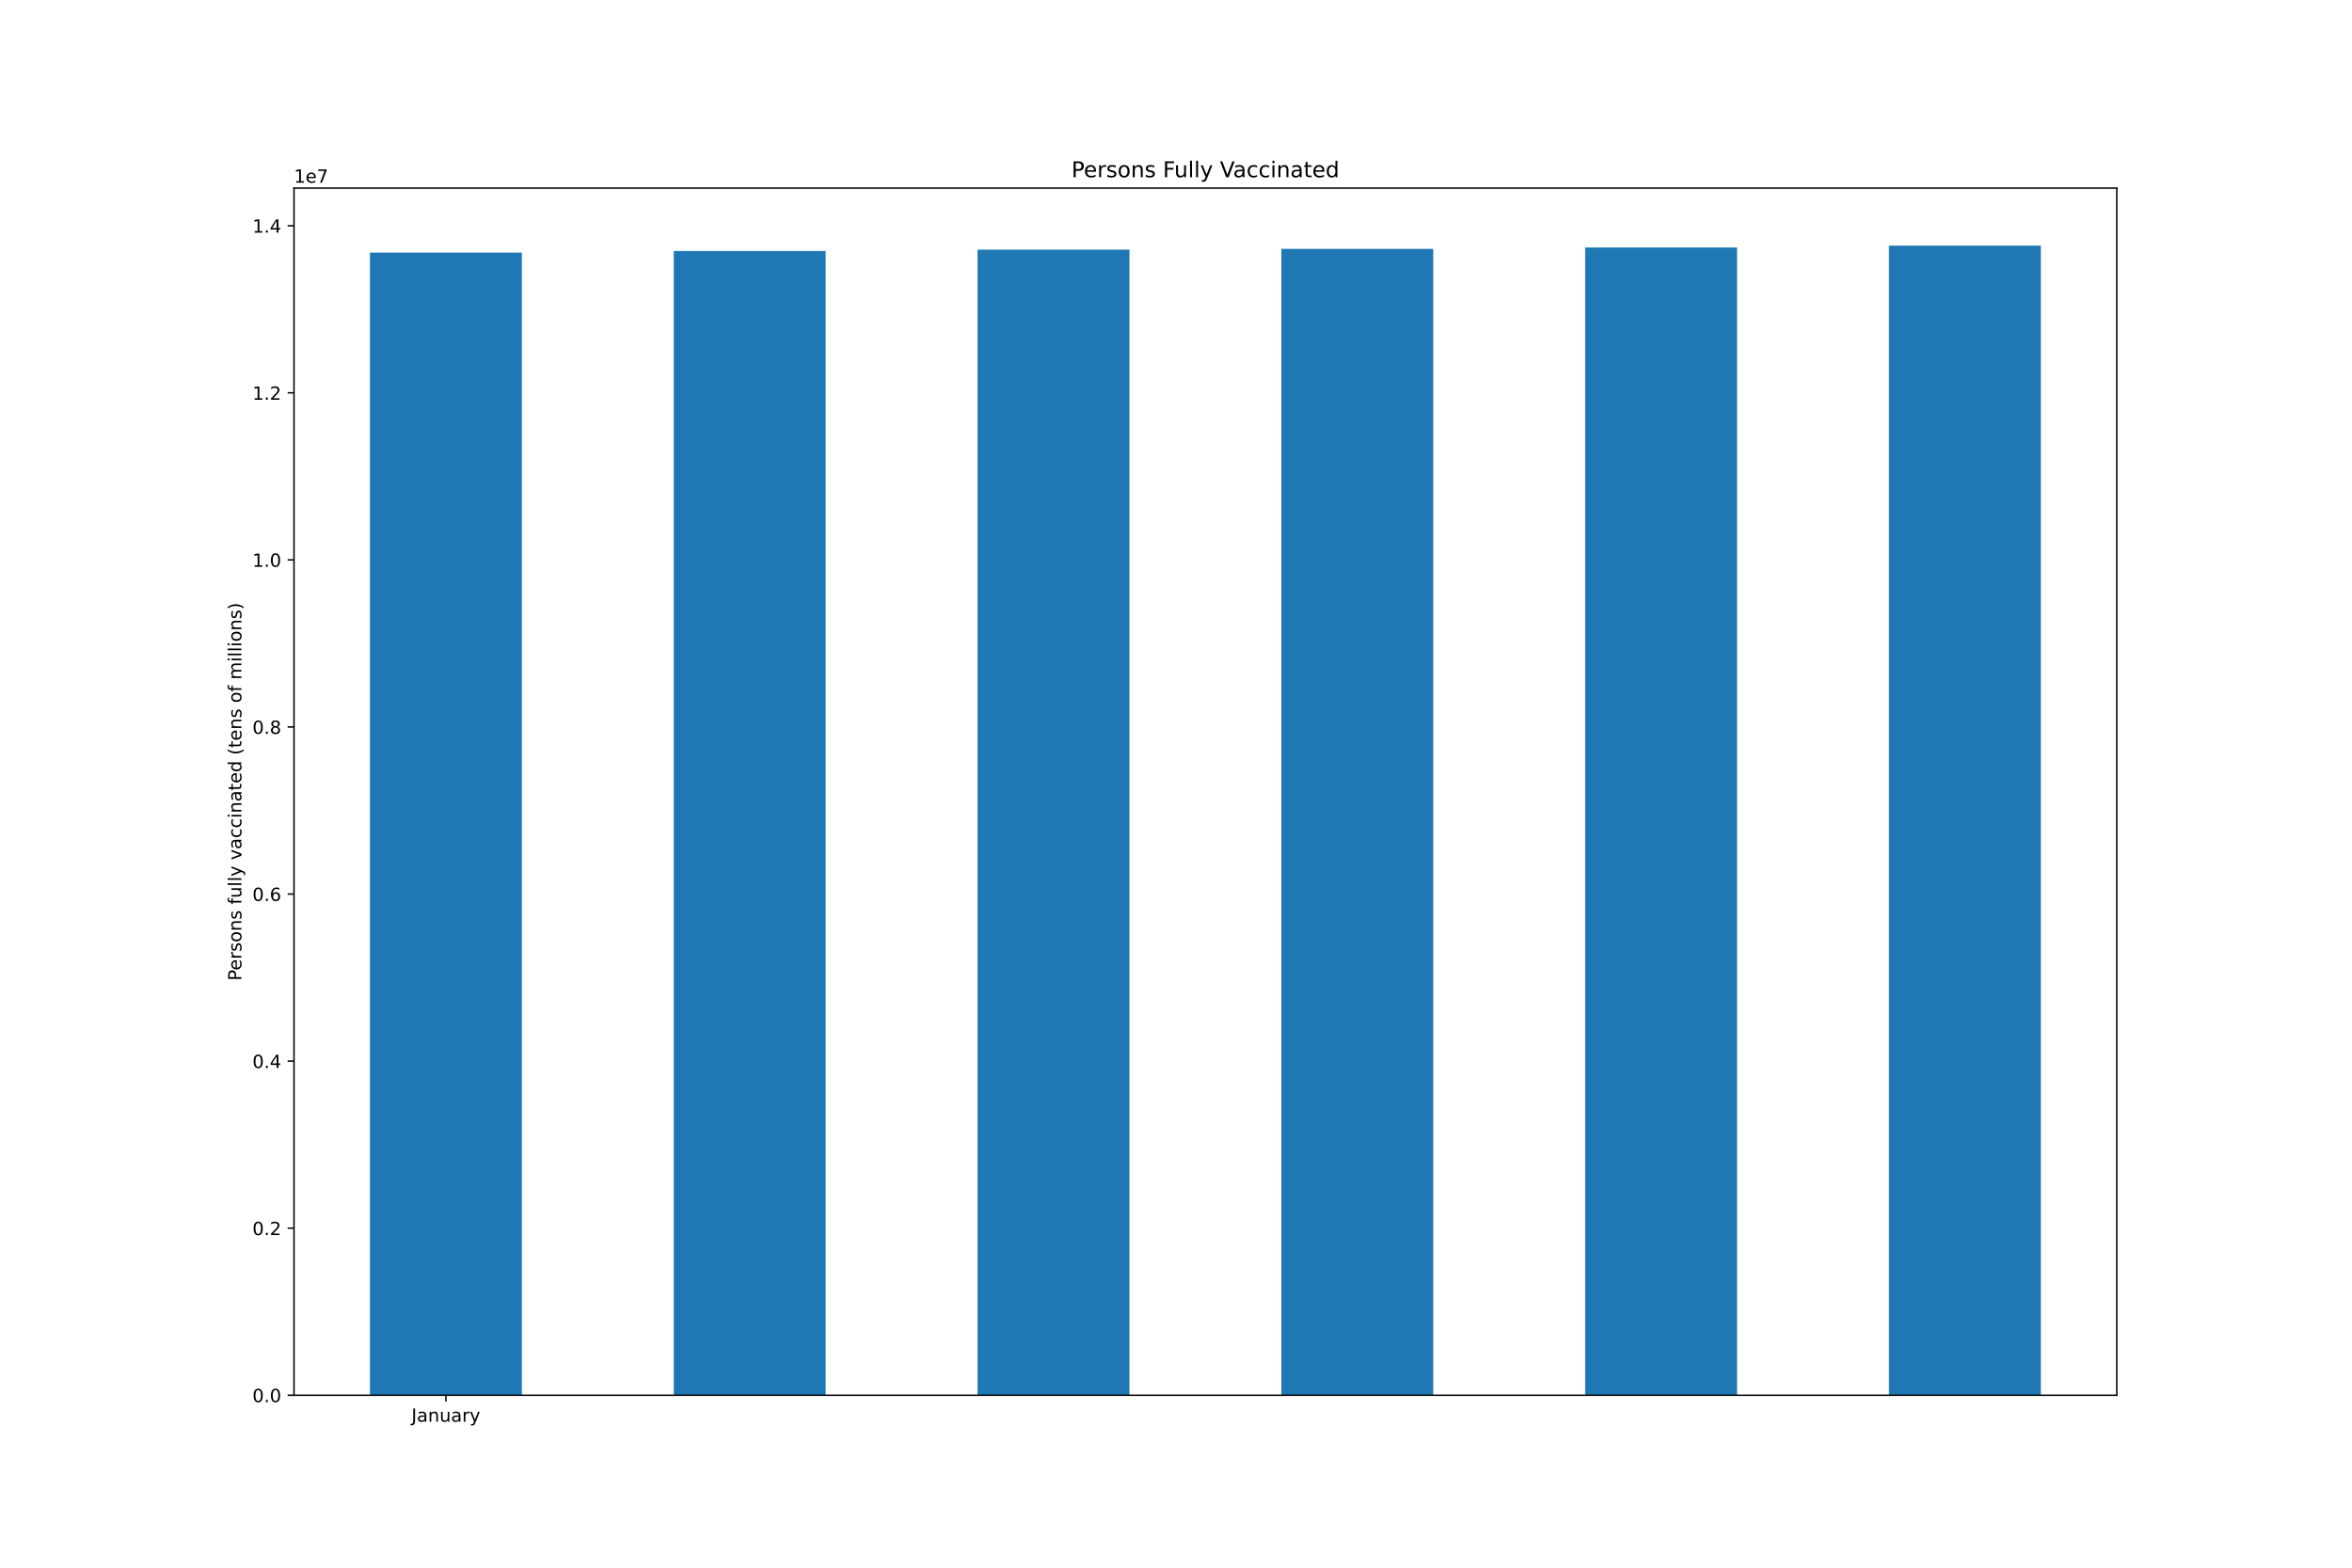
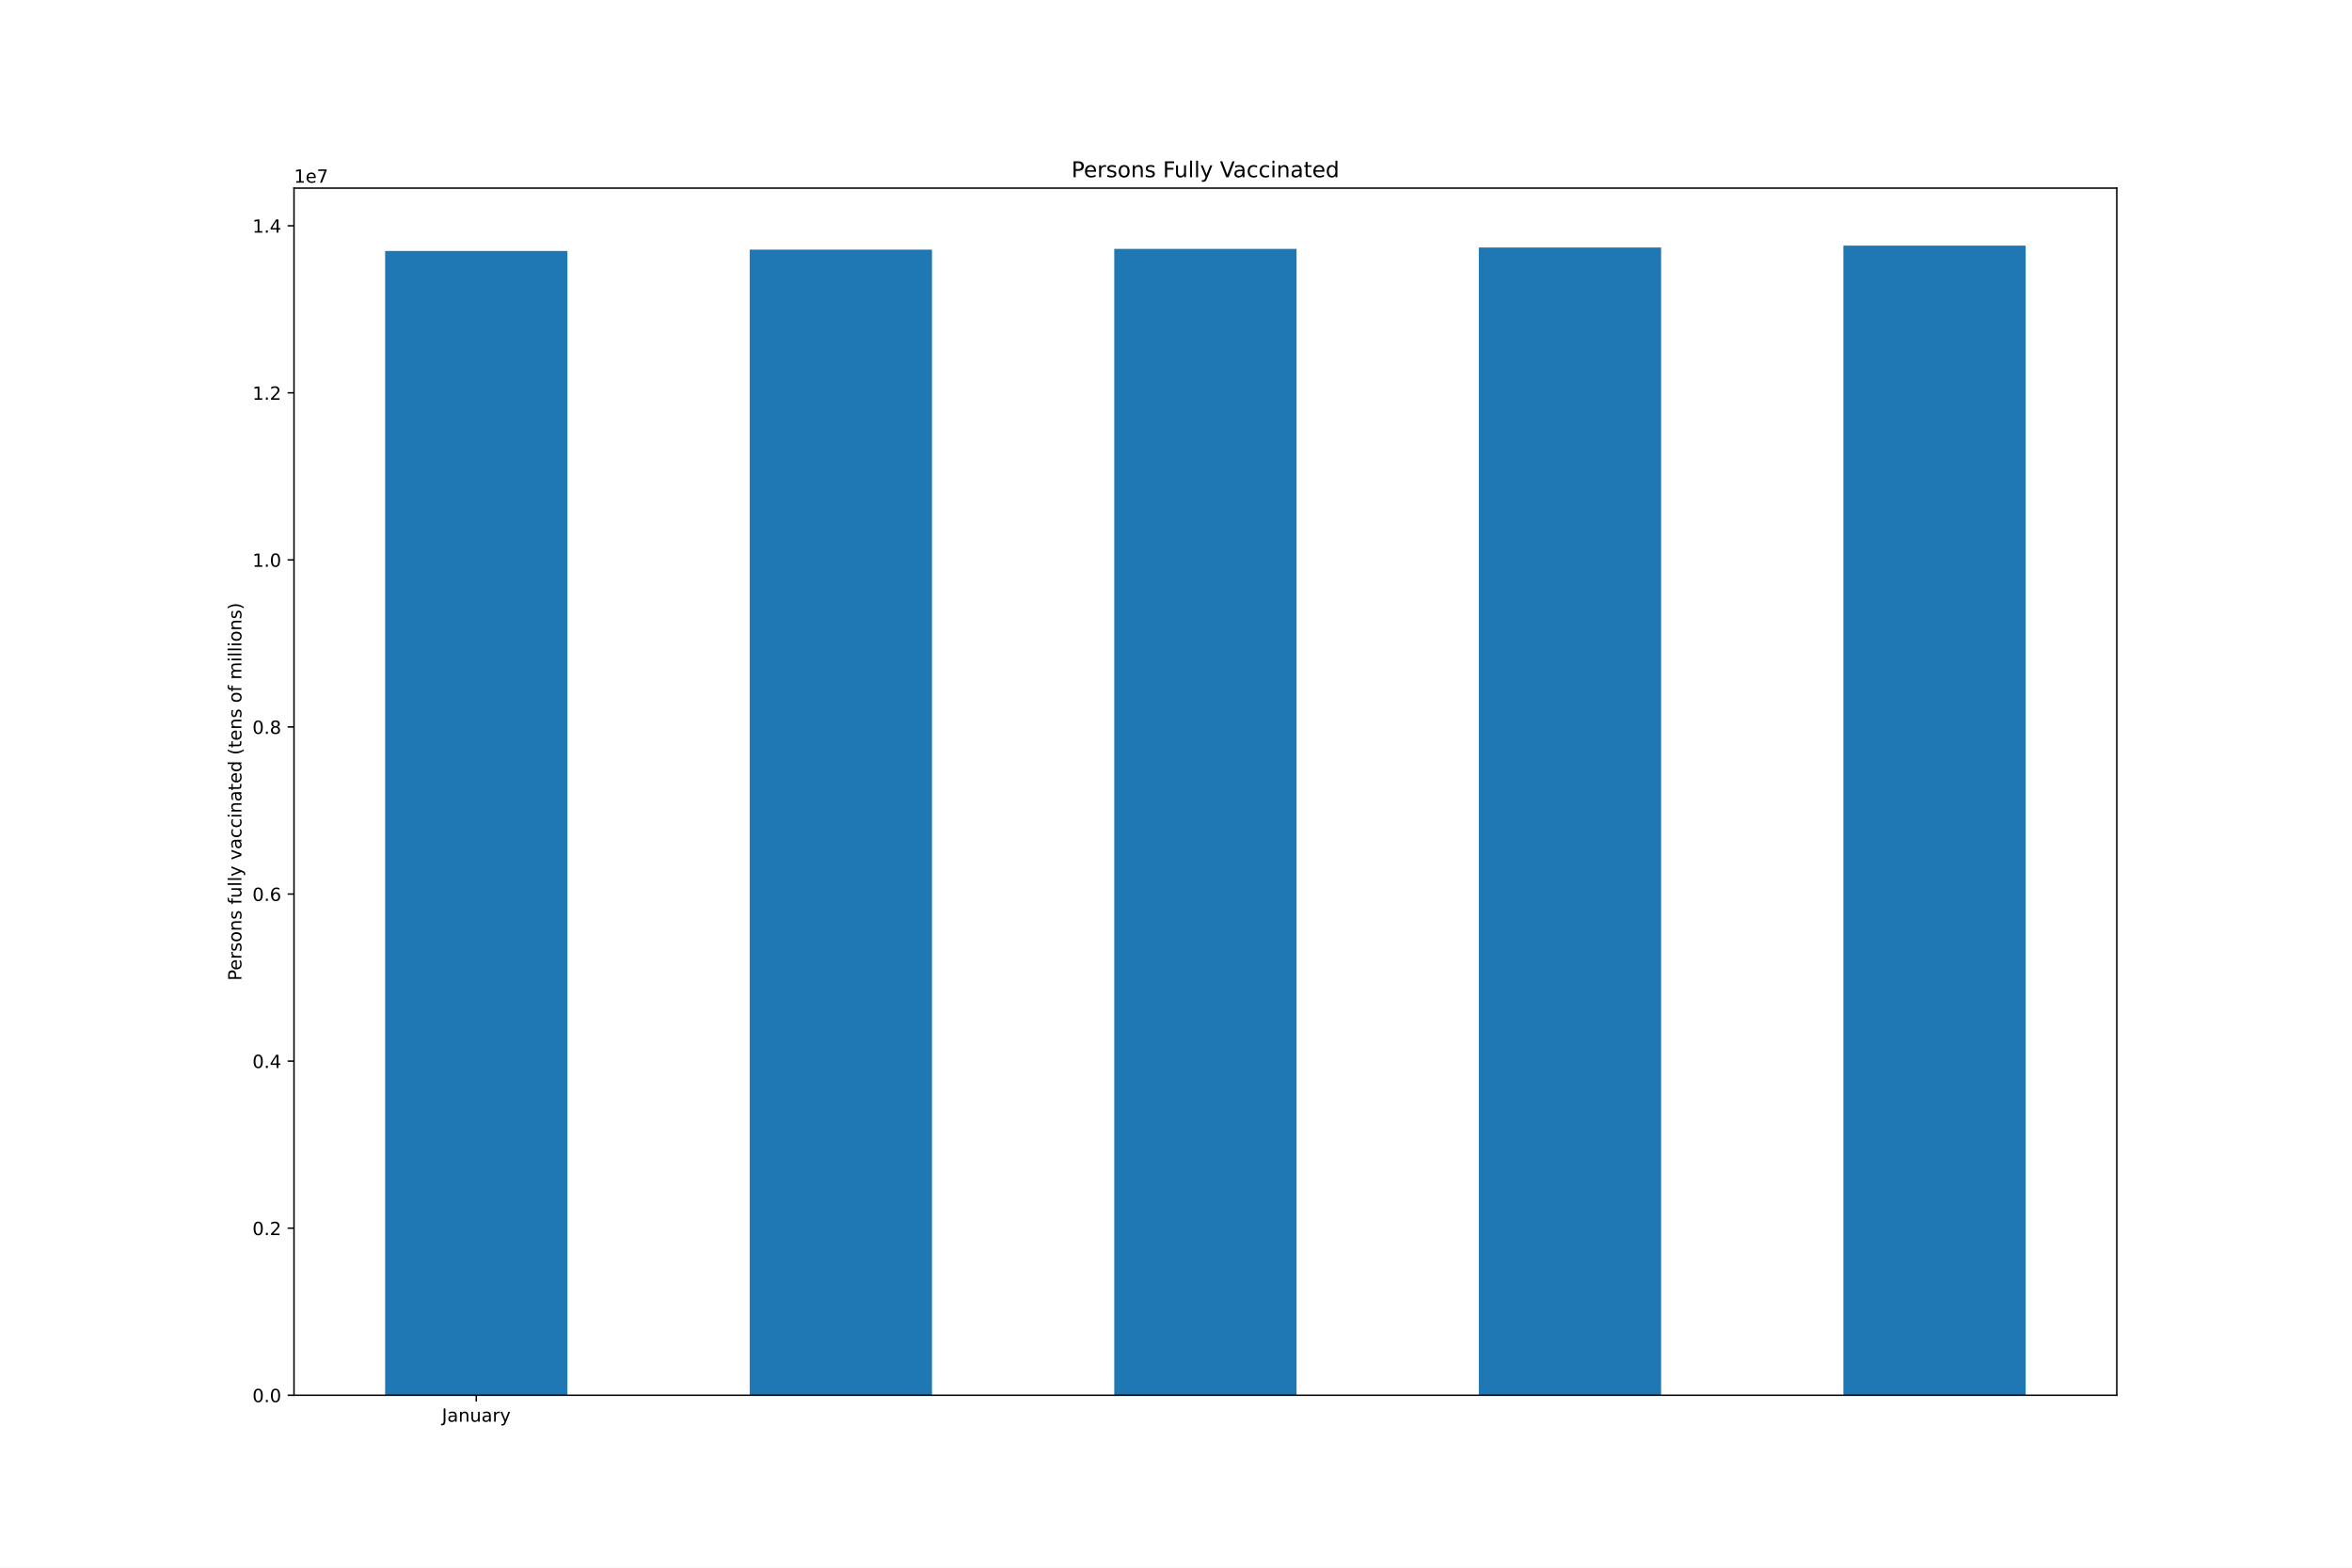
<svg xmlns="http://www.w3.org/2000/svg" xmlns:xlink="http://www.w3.org/1999/xlink" height="864pt" version="1.1" viewBox="0 0 1296 864" width="1296pt">
  <defs>
    <style type="text/css">*{stroke-linecap:butt;stroke-linejoin:round;}</style>
  </defs>
  <g id="figure_1">
    <g id="patch_1">
      <path d="M 0 864  L 1296 864  L 1296 0  L 0 0  z " style="fill:#ffffff;" />
    </g>
    <g id="axes_1">
      <g id="patch_2">
        <path d="M 162 768.96  L 1166.4 768.96  L 1166.4 103.68  L 162 103.68  z " style="fill:#ffffff;" />
      </g>
      <g id="patch_3">
-         <path clip-path="url(#pf2e9cb2dbe)" d="M 203.85 768.96  L 287.55 768.96  L 287.55 139.229  L 203.85 139.229  z " style="fill:#1f77b4;" />
+         <path clip-path="url(#p6877c6de36)" d="M 212.22 768.96  L 312.66 768.96  L 312.66 138.316  L 212.22 138.316  z " style="fill:#1f77b4;" />
      </g>
      <g id="patch_4">
-         <path clip-path="url(#pf2e9cb2dbe)" d="M 371.25 768.96  L 454.95 768.96  L 454.95 138.316  L 371.25 138.316  z " style="fill:#1f77b4;" />
+         <path clip-path="url(#p6877c6de36)" d="M 413.1 768.96  L 513.54 768.96  L 513.54 137.576  L 413.1 137.576  z " style="fill:#1f77b4;" />
      </g>
      <g id="patch_5">
-         <path clip-path="url(#pf2e9cb2dbe)" d="M 538.65 768.96  L 622.35 768.96  L 622.35 137.576  L 538.65 137.576  z " style="fill:#1f77b4;" />
+         <path clip-path="url(#p6877c6de36)" d="M 613.98 768.96  L 714.42 768.96  L 714.42 137.157  L 613.98 137.157  z " style="fill:#1f77b4;" />
      </g>
      <g id="patch_6">
-         <path clip-path="url(#pf2e9cb2dbe)" d="M 706.05 768.96  L 789.75 768.96  L 789.75 137.157  L 706.05 137.157  z " style="fill:#1f77b4;" />
+         <path clip-path="url(#p6877c6de36)" d="M 814.86 768.96  L 915.3 768.96  L 915.3 136.395  L 814.86 136.395  z " style="fill:#1f77b4;" />
      </g>
      <g id="patch_7">
-         <path clip-path="url(#pf2e9cb2dbe)" d="M 873.45 768.96  L 957.15 768.96  L 957.15 136.395  L 873.45 136.395  z " style="fill:#1f77b4;" />
-       </g>
-       <g id="patch_8">
-         <path clip-path="url(#pf2e9cb2dbe)" d="M 1040.85 768.96  L 1124.55 768.96  L 1124.55 135.36  L 1040.85 135.36  z " style="fill:#1f77b4;" />
+         <path clip-path="url(#p6877c6de36)" d="M 1015.74 768.96  L 1116.18 768.96  L 1116.18 135.36  L 1015.74 135.36  z " style="fill:#1f77b4;" />
      </g>
      <g id="matplotlib.axis_1">
        <g id="xtick_1">
          <g id="line2d_1">
            <defs>
-               <path d="M 0 0  L 0 3.5  " id="m42b7eff86a" style="stroke:#000000;stroke-width:0.8;" />
+               <path d="M 0 0  L 0 3.5  " id="m05b40c79fe" style="stroke:#000000;stroke-width:0.8;" />
            </defs>
            <g>
-               <use style="stroke:#000000;stroke-width:0.8;" x="245.7" xlink:href="#m42b7eff86a" y="768.96" />
+               <use style="stroke:#000000;stroke-width:0.8;" x="262.44" xlink:href="#m05b40c79fe" y="768.96" />
            </g>
          </g>
          <g id="text_1">
-             <g transform="translate(226.7445 783.5584)scale(0.1 -0.1)">
+             <g transform="translate(243.4845 783.5584)scale(0.1 -0.1)">
              <defs>
                <path d="M 628 4666  L 1259 4666  L 1259 325  Q 1259 -519 939 -900  Q 619 -1281 -91 -1281  L -331 -1281  L -331 -750  L -134 -750  Q 284 -750 456 -515  Q 628 -281 628 325  L 628 4666  z " id="DejaVuSans-4a" transform="scale(0.015625)" />
                <path d="M 2194 1759  Q 1497 1759 1228 1600  Q 959 1441 959 1056  Q 959 750 1161 570  Q 1363 391 1709 391  Q 2188 391 2477 730  Q 2766 1069 2766 1631  L 2766 1759  L 2194 1759  z M 3341 1997  L 3341 0  L 2766 0  L 2766 531  Q 2569 213 2275 61  Q 1981 -91 1556 -91  Q 1019 -91 701 211  Q 384 513 384 1019  Q 384 1609 779 1909  Q 1175 2209 1959 2209  L 2766 2209  L 2766 2266  Q 2766 2663 2505 2880  Q 2244 3097 1772 3097  Q 1472 3097 1187 3025  Q 903 2953 641 2809  L 641 3341  Q 956 3463 1253 3523  Q 1550 3584 1831 3584  Q 2591 3584 2966 3190  Q 3341 2797 3341 1997  z " id="DejaVuSans-61" transform="scale(0.015625)" />
                <path d="M 3513 2113  L 3513 0  L 2938 0  L 2938 2094  Q 2938 2591 2744 2837  Q 2550 3084 2163 3084  Q 1697 3084 1428 2787  Q 1159 2491 1159 1978  L 1159 0  L 581 0  L 581 3500  L 1159 3500  L 1159 2956  Q 1366 3272 1645 3428  Q 1925 3584 2291 3584  Q 2894 3584 3203 3211  Q 3513 2838 3513 2113  z " id="DejaVuSans-6e" transform="scale(0.015625)" />
                <path d="M 544 1381  L 544 3500  L 1119 3500  L 1119 1403  Q 1119 906 1312 657  Q 1506 409 1894 409  Q 2359 409 2629 706  Q 2900 1003 2900 1516  L 2900 3500  L 3475 3500  L 3475 0  L 2900 0  L 2900 538  Q 2691 219 2414 64  Q 2138 -91 1772 -91  Q 1169 -91 856 284  Q 544 659 544 1381  z M 1991 3584  L 1991 3584  z " id="DejaVuSans-75" transform="scale(0.015625)" />
                <path d="M 2631 2963  Q 2534 3019 2420 3045  Q 2306 3072 2169 3072  Q 1681 3072 1420 2755  Q 1159 2438 1159 1844  L 1159 0  L 581 0  L 581 3500  L 1159 3500  L 1159 2956  Q 1341 3275 1631 3429  Q 1922 3584 2338 3584  Q 2397 3584 2469 3576  Q 2541 3569 2628 3553  L 2631 2963  z " id="DejaVuSans-72" transform="scale(0.015625)" />
                <path d="M 2059 -325  Q 1816 -950 1584 -1140  Q 1353 -1331 966 -1331  L 506 -1331  L 506 -850  L 844 -850  Q 1081 -850 1212 -737  Q 1344 -625 1503 -206  L 1606 56  L 191 3500  L 800 3500  L 1894 763  L 2988 3500  L 3597 3500  L 2059 -325  z " id="DejaVuSans-79" transform="scale(0.015625)" />
              </defs>
              <use xlink:href="#DejaVuSans-4a" />
              <use x="29.492" xlink:href="#DejaVuSans-61" />
              <use x="90.771" xlink:href="#DejaVuSans-6e" />
              <use x="154.15" xlink:href="#DejaVuSans-75" />
              <use x="217.529" xlink:href="#DejaVuSans-61" />
              <use x="278.809" xlink:href="#DejaVuSans-72" />
              <use x="319.922" xlink:href="#DejaVuSans-79" />
            </g>
          </g>
        </g>
      </g>
      <g id="matplotlib.axis_2">
        <g id="ytick_1">
          <g id="line2d_2">
            <defs>
-               <path d="M 0 0  L -3.5 0  " id="m4e9c5f0730" style="stroke:#000000;stroke-width:0.8;" />
+               <path d="M 0 0  L -3.5 0  " id="m858b2f88dc" style="stroke:#000000;stroke-width:0.8;" />
            </defs>
            <g>
-               <use style="stroke:#000000;stroke-width:0.8;" x="162" xlink:href="#m4e9c5f0730" y="768.96" />
+               <use style="stroke:#000000;stroke-width:0.8;" x="162" xlink:href="#m858b2f88dc" y="768.96" />
            </g>
          </g>
          <g id="text_2">
            <g transform="translate(139.0969 772.7592)scale(0.1 -0.1)">
              <defs>
                <path d="M 2034 4250  Q 1547 4250 1301 3770  Q 1056 3291 1056 2328  Q 1056 1369 1301 889  Q 1547 409 2034 409  Q 2525 409 2770 889  Q 3016 1369 3016 2328  Q 3016 3291 2770 3770  Q 2525 4250 2034 4250  z M 2034 4750  Q 2819 4750 3233 4129  Q 3647 3509 3647 2328  Q 3647 1150 3233 529  Q 2819 -91 2034 -91  Q 1250 -91 836 529  Q 422 1150 422 2328  Q 422 3509 836 4129  Q 1250 4750 2034 4750  z " id="DejaVuSans-30" transform="scale(0.015625)" />
                <path d="M 684 794  L 1344 794  L 1344 0  L 684 0  L 684 794  z " id="DejaVuSans-2e" transform="scale(0.015625)" />
              </defs>
              <use xlink:href="#DejaVuSans-30" />
              <use x="63.623" xlink:href="#DejaVuSans-2e" />
              <use x="95.41" xlink:href="#DejaVuSans-30" />
            </g>
          </g>
        </g>
        <g id="ytick_2">
          <g id="line2d_3">
            <g>
-               <use style="stroke:#000000;stroke-width:0.8;" x="162" xlink:href="#m4e9c5f0730" y="676.884" />
+               <use style="stroke:#000000;stroke-width:0.8;" x="162" xlink:href="#m858b2f88dc" y="676.884" />
            </g>
          </g>
          <g id="text_3">
            <g transform="translate(139.0969 680.6832)scale(0.1 -0.1)">
              <defs>
                <path d="M 1228 531  L 3431 531  L 3431 0  L 469 0  L 469 531  Q 828 903 1448 1529  Q 2069 2156 2228 2338  Q 2531 2678 2651 2914  Q 2772 3150 2772 3378  Q 2772 3750 2511 3984  Q 2250 4219 1831 4219  Q 1534 4219 1204 4116  Q 875 4013 500 3803  L 500 4441  Q 881 4594 1212 4672  Q 1544 4750 1819 4750  Q 2544 4750 2975 4387  Q 3406 4025 3406 3419  Q 3406 3131 3298 2873  Q 3191 2616 2906 2266  Q 2828 2175 2409 1742  Q 1991 1309 1228 531  z " id="DejaVuSans-32" transform="scale(0.015625)" />
              </defs>
              <use xlink:href="#DejaVuSans-30" />
              <use x="63.623" xlink:href="#DejaVuSans-2e" />
              <use x="95.41" xlink:href="#DejaVuSans-32" />
            </g>
          </g>
        </g>
        <g id="ytick_3">
          <g id="line2d_4">
            <g>
-               <use style="stroke:#000000;stroke-width:0.8;" x="162" xlink:href="#m4e9c5f0730" y="584.808" />
+               <use style="stroke:#000000;stroke-width:0.8;" x="162" xlink:href="#m858b2f88dc" y="584.808" />
            </g>
          </g>
          <g id="text_4">
            <g transform="translate(139.0969 588.6071)scale(0.1 -0.1)">
              <defs>
                <path d="M 2419 4116  L 825 1625  L 2419 1625  L 2419 4116  z M 2253 4666  L 3047 4666  L 3047 1625  L 3713 1625  L 3713 1100  L 3047 1100  L 3047 0  L 2419 0  L 2419 1100  L 313 1100  L 313 1709  L 2253 4666  z " id="DejaVuSans-34" transform="scale(0.015625)" />
              </defs>
              <use xlink:href="#DejaVuSans-30" />
              <use x="63.623" xlink:href="#DejaVuSans-2e" />
              <use x="95.41" xlink:href="#DejaVuSans-34" />
            </g>
          </g>
        </g>
        <g id="ytick_4">
          <g id="line2d_5">
            <g>
-               <use style="stroke:#000000;stroke-width:0.8;" x="162" xlink:href="#m4e9c5f0730" y="492.732" />
+               <use style="stroke:#000000;stroke-width:0.8;" x="162" xlink:href="#m858b2f88dc" y="492.732" />
            </g>
          </g>
          <g id="text_5">
            <g transform="translate(139.0969 496.5311)scale(0.1 -0.1)">
              <defs>
                <path d="M 2113 2584  Q 1688 2584 1439 2293  Q 1191 2003 1191 1497  Q 1191 994 1439 701  Q 1688 409 2113 409  Q 2538 409 2786 701  Q 3034 994 3034 1497  Q 3034 2003 2786 2293  Q 2538 2584 2113 2584  z M 3366 4563  L 3366 3988  Q 3128 4100 2886 4159  Q 2644 4219 2406 4219  Q 1781 4219 1451 3797  Q 1122 3375 1075 2522  Q 1259 2794 1537 2939  Q 1816 3084 2150 3084  Q 2853 3084 3261 2657  Q 3669 2231 3669 1497  Q 3669 778 3244 343  Q 2819 -91 2113 -91  Q 1303 -91 875 529  Q 447 1150 447 2328  Q 447 3434 972 4092  Q 1497 4750 2381 4750  Q 2619 4750 2861 4703  Q 3103 4656 3366 4563  z " id="DejaVuSans-36" transform="scale(0.015625)" />
              </defs>
              <use xlink:href="#DejaVuSans-30" />
              <use x="63.623" xlink:href="#DejaVuSans-2e" />
              <use x="95.41" xlink:href="#DejaVuSans-36" />
            </g>
          </g>
        </g>
        <g id="ytick_5">
          <g id="line2d_6">
            <g>
-               <use style="stroke:#000000;stroke-width:0.8;" x="162" xlink:href="#m4e9c5f0730" y="400.656" />
+               <use style="stroke:#000000;stroke-width:0.8;" x="162" xlink:href="#m858b2f88dc" y="400.656" />
            </g>
          </g>
          <g id="text_6">
            <g transform="translate(139.0969 404.455)scale(0.1 -0.1)">
              <defs>
                <path d="M 2034 2216  Q 1584 2216 1326 1975  Q 1069 1734 1069 1313  Q 1069 891 1326 650  Q 1584 409 2034 409  Q 2484 409 2743 651  Q 3003 894 3003 1313  Q 3003 1734 2745 1975  Q 2488 2216 2034 2216  z M 1403 2484  Q 997 2584 770 2862  Q 544 3141 544 3541  Q 544 4100 942 4425  Q 1341 4750 2034 4750  Q 2731 4750 3128 4425  Q 3525 4100 3525 3541  Q 3525 3141 3298 2862  Q 3072 2584 2669 2484  Q 3125 2378 3379 2068  Q 3634 1759 3634 1313  Q 3634 634 3220 271  Q 2806 -91 2034 -91  Q 1263 -91 848 271  Q 434 634 434 1313  Q 434 1759 690 2068  Q 947 2378 1403 2484  z M 1172 3481  Q 1172 3119 1398 2916  Q 1625 2713 2034 2713  Q 2441 2713 2670 2916  Q 2900 3119 2900 3481  Q 2900 3844 2670 4047  Q 2441 4250 2034 4250  Q 1625 4250 1398 4047  Q 1172 3844 1172 3481  z " id="DejaVuSans-38" transform="scale(0.015625)" />
              </defs>
              <use xlink:href="#DejaVuSans-30" />
              <use x="63.623" xlink:href="#DejaVuSans-2e" />
              <use x="95.41" xlink:href="#DejaVuSans-38" />
            </g>
          </g>
        </g>
        <g id="ytick_6">
          <g id="line2d_7">
            <g>
-               <use style="stroke:#000000;stroke-width:0.8;" x="162" xlink:href="#m4e9c5f0730" y="308.58" />
+               <use style="stroke:#000000;stroke-width:0.8;" x="162" xlink:href="#m858b2f88dc" y="308.58" />
            </g>
          </g>
          <g id="text_7">
            <g transform="translate(139.0969 312.379)scale(0.1 -0.1)">
              <defs>
                <path d="M 794 531  L 1825 531  L 1825 4091  L 703 3866  L 703 4441  L 1819 4666  L 2450 4666  L 2450 531  L 3481 531  L 3481 0  L 794 0  L 794 531  z " id="DejaVuSans-31" transform="scale(0.015625)" />
              </defs>
              <use xlink:href="#DejaVuSans-31" />
              <use x="63.623" xlink:href="#DejaVuSans-2e" />
              <use x="95.41" xlink:href="#DejaVuSans-30" />
            </g>
          </g>
        </g>
        <g id="ytick_7">
          <g id="line2d_8">
            <g>
-               <use style="stroke:#000000;stroke-width:0.8;" x="162" xlink:href="#m4e9c5f0730" y="216.504" />
+               <use style="stroke:#000000;stroke-width:0.8;" x="162" xlink:href="#m858b2f88dc" y="216.504" />
            </g>
          </g>
          <g id="text_8">
            <g transform="translate(139.0969 220.3029)scale(0.1 -0.1)">
              <use xlink:href="#DejaVuSans-31" />
              <use x="63.623" xlink:href="#DejaVuSans-2e" />
              <use x="95.41" xlink:href="#DejaVuSans-32" />
            </g>
          </g>
        </g>
        <g id="ytick_8">
          <g id="line2d_9">
            <g>
-               <use style="stroke:#000000;stroke-width:0.8;" x="162" xlink:href="#m4e9c5f0730" y="124.428" />
+               <use style="stroke:#000000;stroke-width:0.8;" x="162" xlink:href="#m858b2f88dc" y="124.428" />
            </g>
          </g>
          <g id="text_9">
            <g transform="translate(139.0969 128.2269)scale(0.1 -0.1)">
              <use xlink:href="#DejaVuSans-31" />
              <use x="63.623" xlink:href="#DejaVuSans-2e" />
              <use x="95.41" xlink:href="#DejaVuSans-34" />
            </g>
          </g>
        </g>
        <g id="text_10">
          <g transform="translate(133.0172 540.4802)rotate(-90)scale(0.1 -0.1)">
            <defs>
              <path d="M 1259 4147  L 1259 2394  L 2053 2394  Q 2494 2394 2734 2622  Q 2975 2850 2975 3272  Q 2975 3691 2734 3919  Q 2494 4147 2053 4147  L 1259 4147  z M 628 4666  L 2053 4666  Q 2838 4666 3239 4311  Q 3641 3956 3641 3272  Q 3641 2581 3239 2228  Q 2838 1875 2053 1875  L 1259 1875  L 1259 0  L 628 0  L 628 4666  z " id="DejaVuSans-50" transform="scale(0.015625)" />
              <path d="M 3597 1894  L 3597 1613  L 953 1613  Q 991 1019 1311 708  Q 1631 397 2203 397  Q 2534 397 2845 478  Q 3156 559 3463 722  L 3463 178  Q 3153 47 2828 -22  Q 2503 -91 2169 -91  Q 1331 -91 842 396  Q 353 884 353 1716  Q 353 2575 817 3079  Q 1281 3584 2069 3584  Q 2775 3584 3186 3129  Q 3597 2675 3597 1894  z M 3022 2063  Q 3016 2534 2758 2815  Q 2500 3097 2075 3097  Q 1594 3097 1305 2825  Q 1016 2553 972 2059  L 3022 2063  z " id="DejaVuSans-65" transform="scale(0.015625)" />
              <path d="M 2834 3397  L 2834 2853  Q 2591 2978 2328 3040  Q 2066 3103 1784 3103  Q 1356 3103 1142 2972  Q 928 2841 928 2578  Q 928 2378 1081 2264  Q 1234 2150 1697 2047  L 1894 2003  Q 2506 1872 2764 1633  Q 3022 1394 3022 966  Q 3022 478 2636 193  Q 2250 -91 1575 -91  Q 1294 -91 989 -36  Q 684 19 347 128  L 347 722  Q 666 556 975 473  Q 1284 391 1588 391  Q 1994 391 2212 530  Q 2431 669 2431 922  Q 2431 1156 2273 1281  Q 2116 1406 1581 1522  L 1381 1569  Q 847 1681 609 1914  Q 372 2147 372 2553  Q 372 3047 722 3315  Q 1072 3584 1716 3584  Q 2034 3584 2315 3537  Q 2597 3491 2834 3397  z " id="DejaVuSans-73" transform="scale(0.015625)" />
              <path d="M 1959 3097  Q 1497 3097 1228 2736  Q 959 2375 959 1747  Q 959 1119 1226 758  Q 1494 397 1959 397  Q 2419 397 2687 759  Q 2956 1122 2956 1747  Q 2956 2369 2687 2733  Q 2419 3097 1959 3097  z M 1959 3584  Q 2709 3584 3137 3096  Q 3566 2609 3566 1747  Q 3566 888 3137 398  Q 2709 -91 1959 -91  Q 1206 -91 779 398  Q 353 888 353 1747  Q 353 2609 779 3096  Q 1206 3584 1959 3584  z " id="DejaVuSans-6f" transform="scale(0.015625)" />
              <path id="DejaVuSans-20" transform="scale(0.015625)" />
              <path d="M 2375 4863  L 2375 4384  L 1825 4384  Q 1516 4384 1395 4259  Q 1275 4134 1275 3809  L 1275 3500  L 2222 3500  L 2222 3053  L 1275 3053  L 1275 0  L 697 0  L 697 3053  L 147 3053  L 147 3500  L 697 3500  L 697 3744  Q 697 4328 969 4595  Q 1241 4863 1831 4863  L 2375 4863  z " id="DejaVuSans-66" transform="scale(0.015625)" />
              <path d="M 603 4863  L 1178 4863  L 1178 0  L 603 0  L 603 4863  z " id="DejaVuSans-6c" transform="scale(0.015625)" />
              <path d="M 191 3500  L 800 3500  L 1894 563  L 2988 3500  L 3597 3500  L 2284 0  L 1503 0  L 191 3500  z " id="DejaVuSans-76" transform="scale(0.015625)" />
              <path d="M 3122 3366  L 3122 2828  Q 2878 2963 2633 3030  Q 2388 3097 2138 3097  Q 1578 3097 1268 2742  Q 959 2388 959 1747  Q 959 1106 1268 751  Q 1578 397 2138 397  Q 2388 397 2633 464  Q 2878 531 3122 666  L 3122 134  Q 2881 22 2623 -34  Q 2366 -91 2075 -91  Q 1284 -91 818 406  Q 353 903 353 1747  Q 353 2603 823 3093  Q 1294 3584 2113 3584  Q 2378 3584 2631 3529  Q 2884 3475 3122 3366  z " id="DejaVuSans-63" transform="scale(0.015625)" />
              <path d="M 603 3500  L 1178 3500  L 1178 0  L 603 0  L 603 3500  z M 603 4863  L 1178 4863  L 1178 4134  L 603 4134  L 603 4863  z " id="DejaVuSans-69" transform="scale(0.015625)" />
              <path d="M 1172 4494  L 1172 3500  L 2356 3500  L 2356 3053  L 1172 3053  L 1172 1153  Q 1172 725 1289 603  Q 1406 481 1766 481  L 2356 481  L 2356 0  L 1766 0  Q 1100 0 847 248  Q 594 497 594 1153  L 594 3053  L 172 3053  L 172 3500  L 594 3500  L 594 4494  L 1172 4494  z " id="DejaVuSans-74" transform="scale(0.015625)" />
              <path d="M 2906 2969  L 2906 4863  L 3481 4863  L 3481 0  L 2906 0  L 2906 525  Q 2725 213 2448 61  Q 2172 -91 1784 -91  Q 1150 -91 751 415  Q 353 922 353 1747  Q 353 2572 751 3078  Q 1150 3584 1784 3584  Q 2172 3584 2448 3432  Q 2725 3281 2906 2969  z M 947 1747  Q 947 1113 1208 752  Q 1469 391 1925 391  Q 2381 391 2643 752  Q 2906 1113 2906 1747  Q 2906 2381 2643 2742  Q 2381 3103 1925 3103  Q 1469 3103 1208 2742  Q 947 2381 947 1747  z " id="DejaVuSans-64" transform="scale(0.015625)" />
              <path d="M 1984 4856  Q 1566 4138 1362 3434  Q 1159 2731 1159 2009  Q 1159 1288 1364 580  Q 1569 -128 1984 -844  L 1484 -844  Q 1016 -109 783 600  Q 550 1309 550 2009  Q 550 2706 781 3412  Q 1013 4119 1484 4856  L 1984 4856  z " id="DejaVuSans-28" transform="scale(0.015625)" />
              <path d="M 3328 2828  Q 3544 3216 3844 3400  Q 4144 3584 4550 3584  Q 5097 3584 5394 3201  Q 5691 2819 5691 2113  L 5691 0  L 5113 0  L 5113 2094  Q 5113 2597 4934 2840  Q 4756 3084 4391 3084  Q 3944 3084 3684 2787  Q 3425 2491 3425 1978  L 3425 0  L 2847 0  L 2847 2094  Q 2847 2600 2669 2842  Q 2491 3084 2119 3084  Q 1678 3084 1418 2786  Q 1159 2488 1159 1978  L 1159 0  L 581 0  L 581 3500  L 1159 3500  L 1159 2956  Q 1356 3278 1631 3431  Q 1906 3584 2284 3584  Q 2666 3584 2933 3390  Q 3200 3197 3328 2828  z " id="DejaVuSans-6d" transform="scale(0.015625)" />
              <path d="M 513 4856  L 1013 4856  Q 1481 4119 1714 3412  Q 1947 2706 1947 2009  Q 1947 1309 1714 600  Q 1481 -109 1013 -844  L 513 -844  Q 928 -128 1133 580  Q 1338 1288 1338 2009  Q 1338 2731 1133 3434  Q 928 4138 513 4856  z " id="DejaVuSans-29" transform="scale(0.015625)" />
            </defs>
            <use xlink:href="#DejaVuSans-50" />
            <use x="56.678" xlink:href="#DejaVuSans-65" />
            <use x="118.201" xlink:href="#DejaVuSans-72" />
            <use x="159.314" xlink:href="#DejaVuSans-73" />
            <use x="211.414" xlink:href="#DejaVuSans-6f" />
            <use x="272.596" xlink:href="#DejaVuSans-6e" />
            <use x="335.975" xlink:href="#DejaVuSans-73" />
            <use x="388.074" xlink:href="#DejaVuSans-20" />
            <use x="419.861" xlink:href="#DejaVuSans-66" />
            <use x="455.066" xlink:href="#DejaVuSans-75" />
            <use x="518.445" xlink:href="#DejaVuSans-6c" />
            <use x="546.229" xlink:href="#DejaVuSans-6c" />
            <use x="574.012" xlink:href="#DejaVuSans-79" />
            <use x="633.191" xlink:href="#DejaVuSans-20" />
            <use x="664.979" xlink:href="#DejaVuSans-76" />
            <use x="724.158" xlink:href="#DejaVuSans-61" />
            <use x="785.438" xlink:href="#DejaVuSans-63" />
            <use x="840.418" xlink:href="#DejaVuSans-63" />
            <use x="895.398" xlink:href="#DejaVuSans-69" />
            <use x="923.182" xlink:href="#DejaVuSans-6e" />
            <use x="986.561" xlink:href="#DejaVuSans-61" />
            <use x="1047.84" xlink:href="#DejaVuSans-74" />
            <use x="1087.049" xlink:href="#DejaVuSans-65" />
            <use x="1148.572" xlink:href="#DejaVuSans-64" />
            <use x="1212.049" xlink:href="#DejaVuSans-20" />
            <use x="1243.836" xlink:href="#DejaVuSans-28" />
            <use x="1282.85" xlink:href="#DejaVuSans-74" />
            <use x="1322.059" xlink:href="#DejaVuSans-65" />
            <use x="1383.582" xlink:href="#DejaVuSans-6e" />
            <use x="1446.961" xlink:href="#DejaVuSans-73" />
            <use x="1499.061" xlink:href="#DejaVuSans-20" />
            <use x="1530.848" xlink:href="#DejaVuSans-6f" />
            <use x="1592.029" xlink:href="#DejaVuSans-66" />
            <use x="1627.234" xlink:href="#DejaVuSans-20" />
            <use x="1659.021" xlink:href="#DejaVuSans-6d" />
            <use x="1756.434" xlink:href="#DejaVuSans-69" />
            <use x="1784.217" xlink:href="#DejaVuSans-6c" />
            <use x="1812" xlink:href="#DejaVuSans-6c" />
            <use x="1839.783" xlink:href="#DejaVuSans-69" />
            <use x="1867.566" xlink:href="#DejaVuSans-6f" />
            <use x="1928.748" xlink:href="#DejaVuSans-6e" />
            <use x="1992.127" xlink:href="#DejaVuSans-73" />
            <use x="2044.227" xlink:href="#DejaVuSans-29" />
          </g>
        </g>
        <g id="text_11">
          <g transform="translate(162 100.68)scale(0.1 -0.1)">
            <defs>
              <path d="M 525 4666  L 3525 4666  L 3525 4397  L 1831 0  L 1172 0  L 2766 4134  L 525 4134  L 525 4666  z " id="DejaVuSans-37" transform="scale(0.015625)" />
            </defs>
            <use xlink:href="#DejaVuSans-31" />
            <use x="63.623" xlink:href="#DejaVuSans-65" />
            <use x="125.146" xlink:href="#DejaVuSans-37" />
          </g>
        </g>
      </g>
+       <g id="patch_8">
+         <path d="M 162 768.96  L 162 103.68  " style="fill:none;stroke:#000000;stroke-linecap:square;stroke-linejoin:miter;stroke-width:0.8;" />
+       </g>
      <g id="patch_9">
-         <path d="M 162 768.96  L 162 103.68  " style="fill:none;stroke:#000000;stroke-linecap:square;stroke-linejoin:miter;stroke-width:0.8;" />
+         <path d="M 1166.4 768.96  L 1166.4 103.68  " style="fill:none;stroke:#000000;stroke-linecap:square;stroke-linejoin:miter;stroke-width:0.8;" />
      </g>
      <g id="patch_10">
-         <path d="M 1166.4 768.96  L 1166.4 103.68  " style="fill:none;stroke:#000000;stroke-linecap:square;stroke-linejoin:miter;stroke-width:0.8;" />
+         <path d="M 162 768.96  L 1166.4 768.96  " style="fill:none;stroke:#000000;stroke-linecap:square;stroke-linejoin:miter;stroke-width:0.8;" />
      </g>
      <g id="patch_11">
-         <path d="M 162 768.96  L 1166.4 768.96  " style="fill:none;stroke:#000000;stroke-linecap:square;stroke-linejoin:miter;stroke-width:0.8;" />
-       </g>
-       <g id="patch_12">
        <path d="M 162 103.68  L 1166.4 103.68  " style="fill:none;stroke:#000000;stroke-linecap:square;stroke-linejoin:miter;stroke-width:0.8;" />
      </g>
      <g id="text_12">
        <g transform="translate(590.3803 97.68)scale(0.12 -0.12)">
          <defs>
            <path d="M 628 4666  L 3309 4666  L 3309 4134  L 1259 4134  L 1259 2759  L 3109 2759  L 3109 2228  L 1259 2228  L 1259 0  L 628 0  L 628 4666  z " id="DejaVuSans-46" transform="scale(0.015625)" />
            <path d="M 1831 0  L 50 4666  L 709 4666  L 2188 738  L 3669 4666  L 4325 4666  L 2547 0  L 1831 0  z " id="DejaVuSans-56" transform="scale(0.015625)" />
          </defs>
          <use xlink:href="#DejaVuSans-50" />
          <use x="56.678" xlink:href="#DejaVuSans-65" />
          <use x="118.201" xlink:href="#DejaVuSans-72" />
          <use x="159.314" xlink:href="#DejaVuSans-73" />
          <use x="211.414" xlink:href="#DejaVuSans-6f" />
          <use x="272.596" xlink:href="#DejaVuSans-6e" />
          <use x="335.975" xlink:href="#DejaVuSans-73" />
          <use x="388.074" xlink:href="#DejaVuSans-20" />
          <use x="419.861" xlink:href="#DejaVuSans-46" />
          <use x="471.881" xlink:href="#DejaVuSans-75" />
          <use x="535.26" xlink:href="#DejaVuSans-6c" />
          <use x="563.043" xlink:href="#DejaVuSans-6c" />
          <use x="590.826" xlink:href="#DejaVuSans-79" />
          <use x="650.006" xlink:href="#DejaVuSans-20" />
          <use x="681.793" xlink:href="#DejaVuSans-56" />
          <use x="742.451" xlink:href="#DejaVuSans-61" />
          <use x="803.73" xlink:href="#DejaVuSans-63" />
          <use x="858.711" xlink:href="#DejaVuSans-63" />
          <use x="913.691" xlink:href="#DejaVuSans-69" />
          <use x="941.475" xlink:href="#DejaVuSans-6e" />
          <use x="1004.854" xlink:href="#DejaVuSans-61" />
          <use x="1066.133" xlink:href="#DejaVuSans-74" />
          <use x="1105.342" xlink:href="#DejaVuSans-65" />
          <use x="1166.865" xlink:href="#DejaVuSans-64" />
        </g>
      </g>
    </g>
  </g>
  <defs>
-     <clipPath id="pf2e9cb2dbe">
+     <clipPath id="p6877c6de36">
      <rect height="665.28" width="1004.4" x="162" y="103.68" />
    </clipPath>
  </defs>
</svg>
